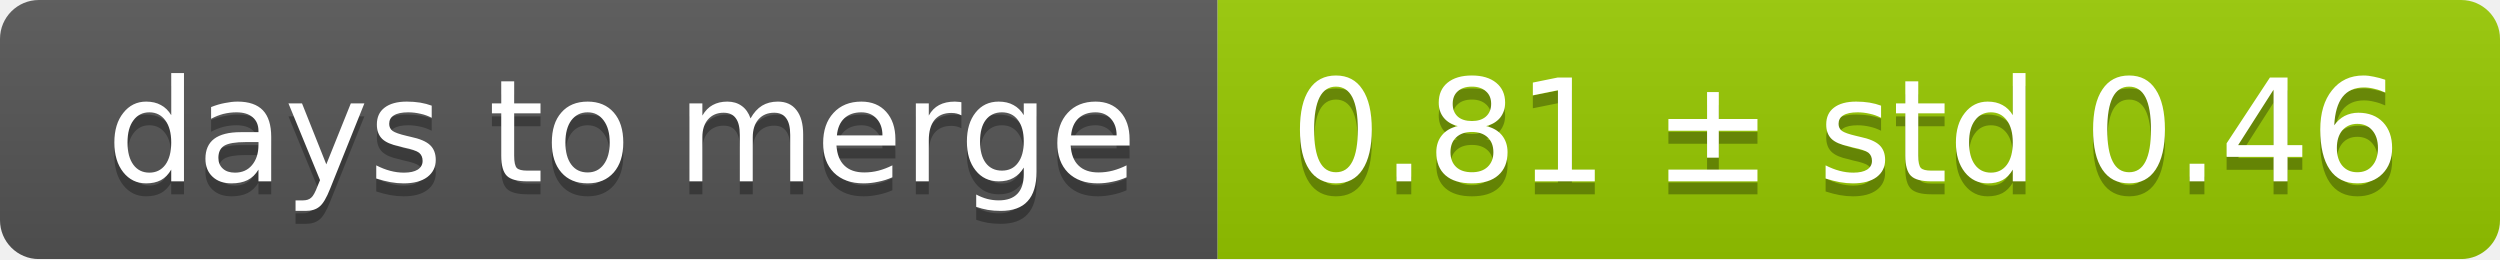
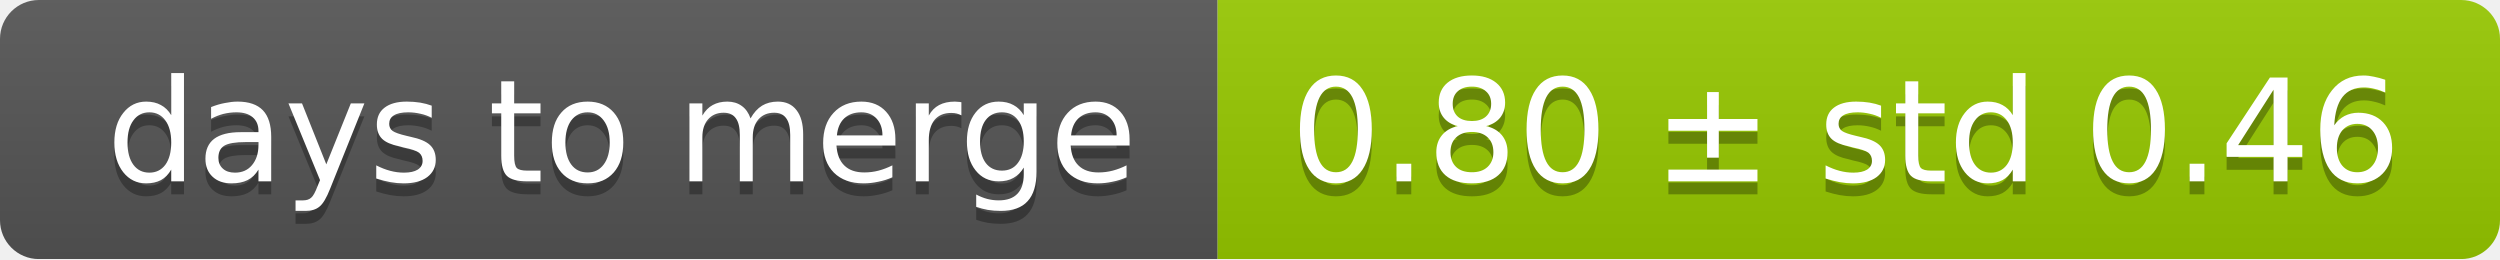
<svg xmlns="http://www.w3.org/2000/svg" width="193" height="20">
  <linearGradient id="smooth" x2="0" y2="100%">
    <stop offset="0" stop-color="#bbb" stop-opacity=".1" />
    <stop offset="1" stop-opacity=".1" />
  </linearGradient>
  <mask id="round">
    <rect width="193" height="20" rx="3" fill="#fff" />
  </mask>
  <g mask="url(#round)">
    <rect width="94" height="20" fill="#555" />
    <rect x="94" width="99" height="20" fill="#97ca00" />
    <rect width="193" height="20" fill="url(#smooth)" />
  </g>
  <g fill="#fff" text-anchor="middle" font-family="DejaVu Sans,Verdana,Geneva,sans-serif" font-size="11">
    <text x="48" y="15" fill="#010101" fill-opacity=".3">days to merge</text>
    <text x="48" y="14">days to merge</text>
-     <text x="142.5" y="15" fill="#010101" fill-opacity=".3">0.81 ± std 0.46</text>
-     <text x="142.5" y="14">0.81 ± std 0.46</text>
+     <text x="142.5" y="15" fill="#010101" fill-opacity=".3">0.80 ± std 0.46</text>
+     <text x="142.5" y="14">0.80 ± std 0.46</text>
  </g>
</svg>
